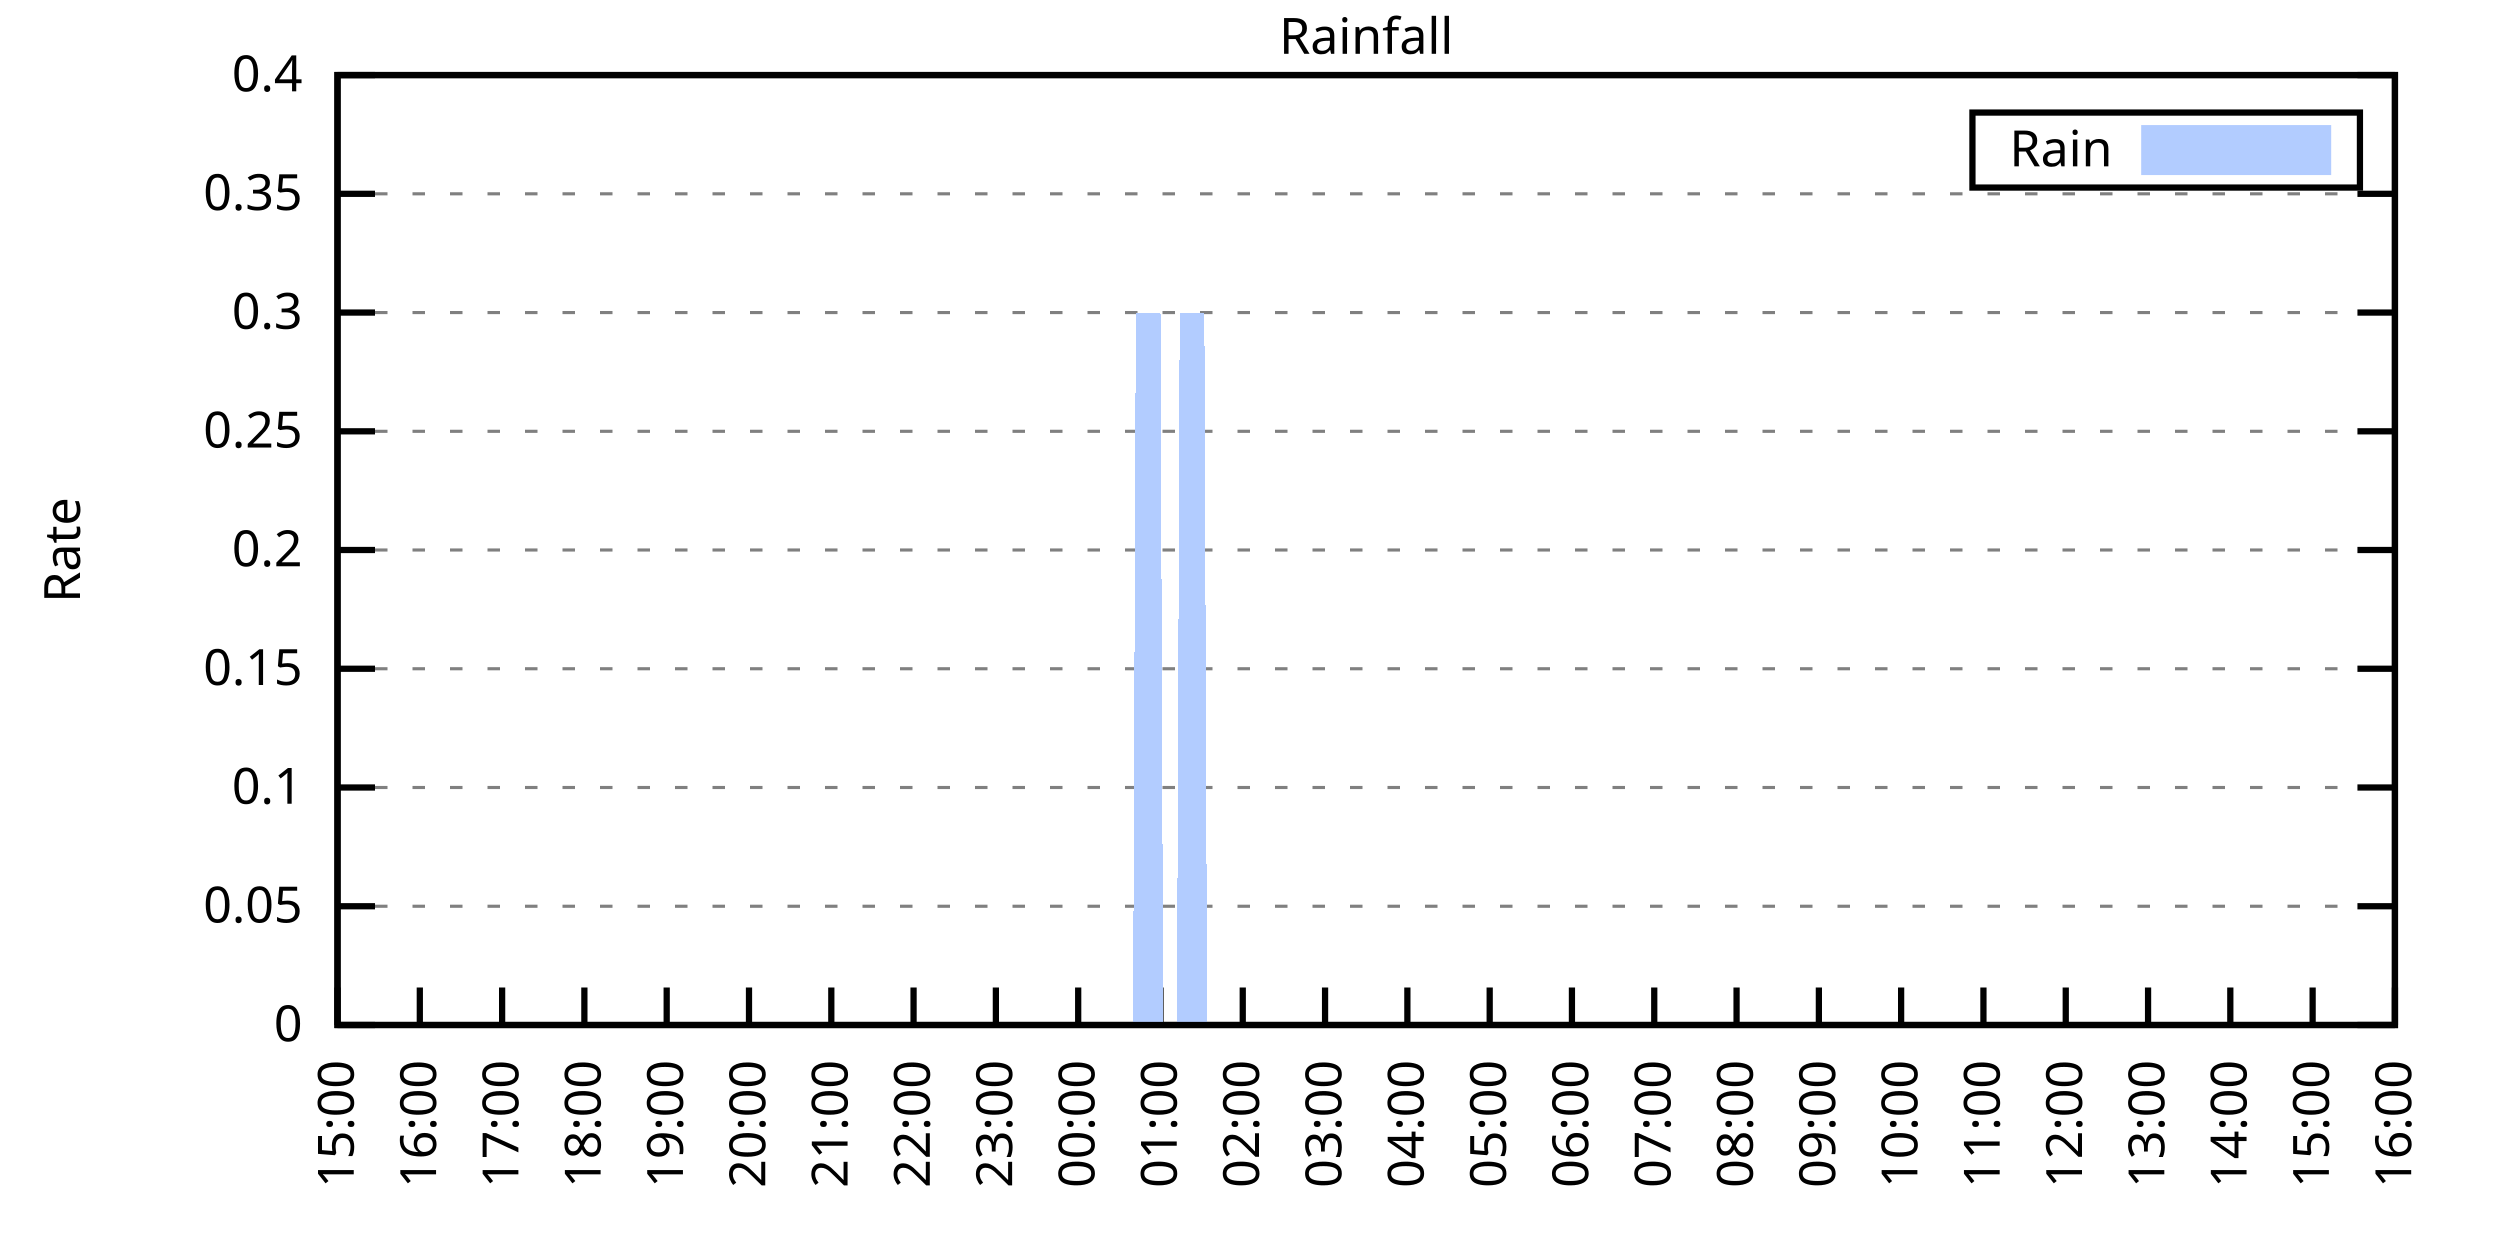
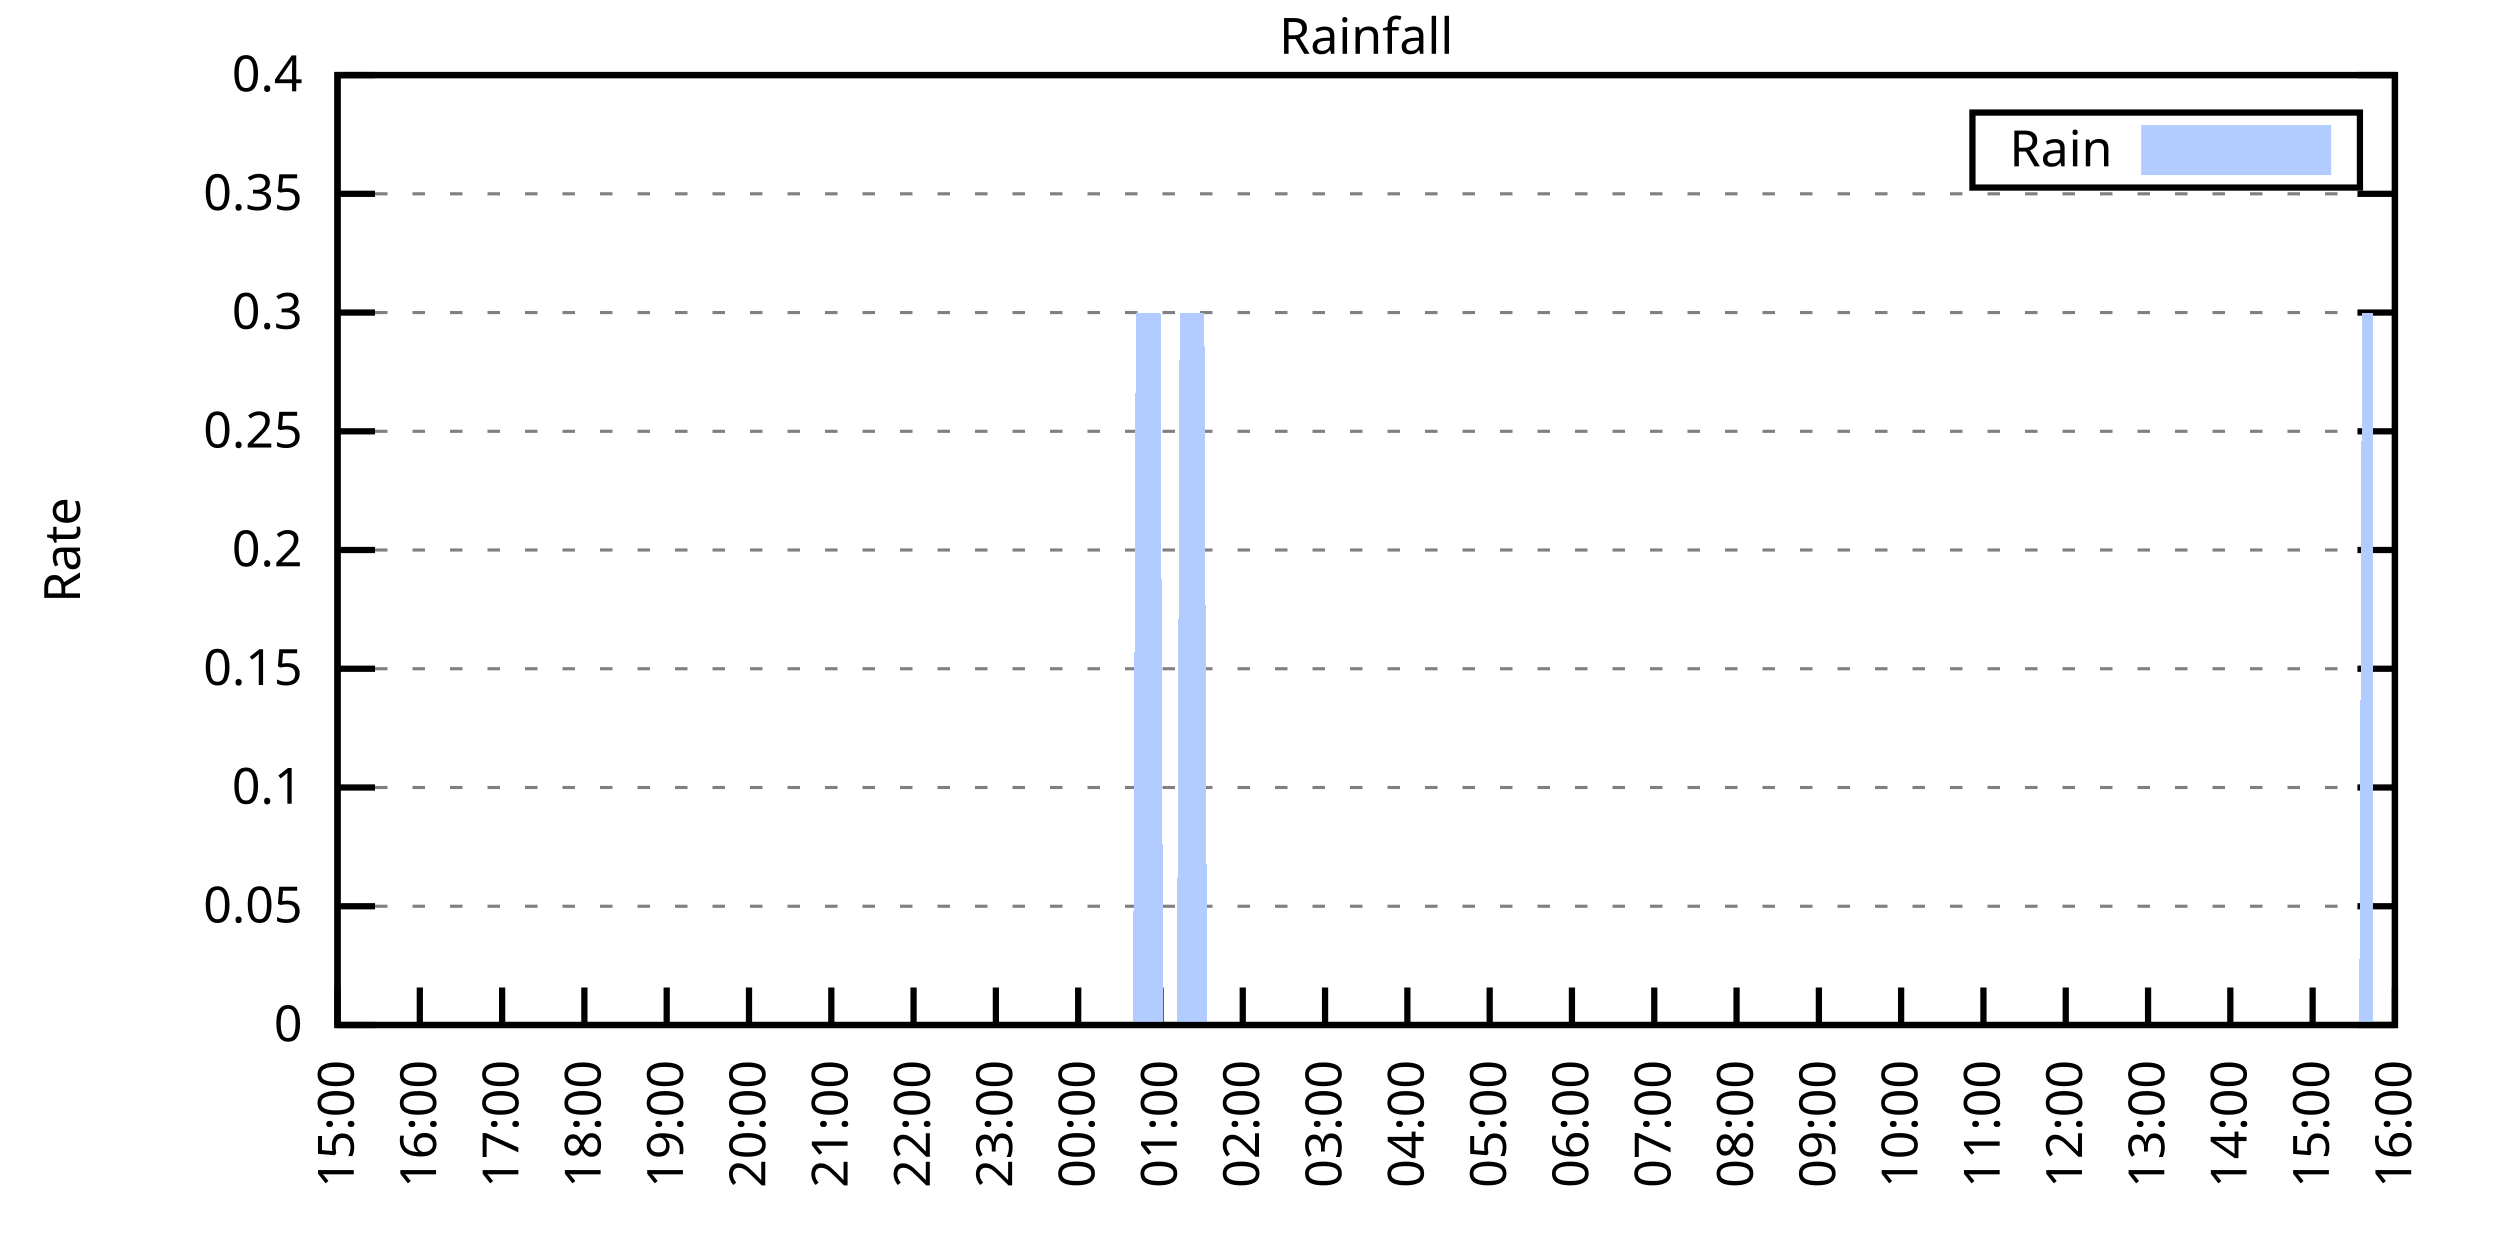
<svg xmlns="http://www.w3.org/2000/svg" xmlns:xlink="http://www.w3.org/1999/xlink" width="400" height="200" viewBox="0 0 400 200">
  <g id="gnuplot_canvas">
    <rect x="0" y="0" width="400" height="200" fill="none" />
    <defs>
      <circle id="gpDot" r="0.5" stroke-width="0.5" stroke="currentColor" />
      <path id="gpPt0" stroke-width="0.333" stroke="currentColor" d="M-1,0 h2 M0,-1 v2" />
      <path id="gpPt1" stroke-width="0.333" stroke="currentColor" d="M-1,-1 L1,1 M1,-1 L-1,1" />
      <path id="gpPt2" stroke-width="0.333" stroke="currentColor" d="M-1,0 L1,0 M0,-1 L0,1 M-1,-1 L1,1 M-1,1 L1,-1" />
      <rect id="gpPt3" stroke-width="0.333" stroke="currentColor" x="-1" y="-1" width="2" height="2" />
      <rect id="gpPt4" stroke-width="0.333" stroke="currentColor" fill="currentColor" x="-1" y="-1" width="2" height="2" />
      <circle id="gpPt5" stroke-width="0.333" stroke="currentColor" cx="0" cy="0" r="1" />
      <use xlink:href="#gpPt5" id="gpPt6" fill="currentColor" stroke="none" />
      <path id="gpPt7" stroke-width="0.333" stroke="currentColor" d="M0,-1.33 L-1.33,0.67 L1.33,0.67 z" />
      <use xlink:href="#gpPt7" id="gpPt8" fill="currentColor" stroke="none" />
      <use xlink:href="#gpPt7" id="gpPt9" stroke="currentColor" transform="rotate(180)" />
      <use xlink:href="#gpPt9" id="gpPt10" fill="currentColor" stroke="none" />
      <use xlink:href="#gpPt3" id="gpPt11" stroke="currentColor" transform="rotate(45)" />
      <use xlink:href="#gpPt11" id="gpPt12" fill="currentColor" stroke="none" />
      <path id="gpPt13" stroke-width="0.333" stroke="currentColor" d="M0,1.330 L1.265,0.411 L0.782,-1.067 L-0.782,-1.076 L-1.265,0.411 z" />
      <use xlink:href="#gpPt13" id="gpPt14" fill="currentColor" stroke="none" />
      <filter id="textbox" filterUnits="objectBoundingBox" x="0" y="0" height="1" width="1">
        <feFlood flood-color="white" flood-opacity="1" result="bgnd" />
        <feComposite in="SourceGraphic" in2="bgnd" operator="atop" />
      </filter>
      <filter id="greybox" filterUnits="objectBoundingBox" x="0" y="0" height="1" width="1">
        <feFlood flood-color="lightgrey" flood-opacity="1" result="grey" />
        <feComposite in="SourceGraphic" in2="grey" operator="atop" />
      </filter>
    </defs>
    <g fill="none" color="white" stroke="currentColor" stroke-width="1.00" stroke-linecap="butt" stroke-linejoin="miter">
</g>
    <g fill="none" color="black" stroke="currentColor" stroke-width="1.00" stroke-linecap="butt" stroke-linejoin="miter">
      <g stroke="none" shape-rendering="crispEdges">
        <polygon fill="rgb(255, 255, 255)" points="54.00,164.00 383.18,164.00 383.18,12.02 54.00,12.02 " />
      </g>
    </g>
    <g fill="none" color="black" stroke="currentColor" stroke-width="1.00" stroke-linecap="butt" stroke-linejoin="miter">
</g>
    <g fill="none" color="black" stroke="black" stroke-width="0.50" stroke-linecap="butt" stroke-linejoin="miter">
</g>
    <g fill="none" color="gray" stroke="currentColor" stroke-width="0.50" stroke-linecap="butt" stroke-linejoin="miter">
      <path stroke="gray" stroke-dasharray="2,4" class="gridline" d="M54.00,164.00 L383.19,164.00  " />
    </g>
    <g fill="none" color="gray" stroke="gray" stroke-width="1.00" stroke-linecap="butt" stroke-linejoin="miter">
</g>
    <g fill="none" color="black" stroke="currentColor" stroke-width="1.00" stroke-linecap="butt" stroke-linejoin="miter">
      <path stroke="black" d="M54.00,164.00 L60.00,164.00 M383.19,164.00 L377.19,164.00  " />
      <g transform="translate(48.40,166.60)" stroke="none" fill="black" font-family="Sans" font-size="8.00" text-anchor="end">
        <text>
          <tspan font-family="Sans"> 0</tspan>
        </text>
      </g>
    </g>
    <g fill="none" color="black" stroke="currentColor" stroke-width="1.00" stroke-linecap="butt" stroke-linejoin="miter">
</g>
    <g fill="none" color="black" stroke="black" stroke-width="0.50" stroke-linecap="butt" stroke-linejoin="miter">
</g>
    <g fill="none" color="gray" stroke="currentColor" stroke-width="0.50" stroke-linecap="butt" stroke-linejoin="miter">
      <path stroke="gray" stroke-dasharray="2,4" class="gridline" d="M54.00,145.00 L383.19,145.00  " />
    </g>
    <g fill="none" color="gray" stroke="gray" stroke-width="1.00" stroke-linecap="butt" stroke-linejoin="miter">
</g>
    <g fill="none" color="black" stroke="currentColor" stroke-width="1.00" stroke-linecap="butt" stroke-linejoin="miter">
      <path stroke="black" d="M54.00,145.00 L60.00,145.00 M383.19,145.00 L377.19,145.00  " />
      <g transform="translate(48.40,147.60)" stroke="none" fill="black" font-family="Sans" font-size="8.00" text-anchor="end">
        <text>
          <tspan font-family="Sans"> 0.05</tspan>
        </text>
      </g>
    </g>
    <g fill="none" color="black" stroke="currentColor" stroke-width="1.00" stroke-linecap="butt" stroke-linejoin="miter">
</g>
    <g fill="none" color="black" stroke="black" stroke-width="0.50" stroke-linecap="butt" stroke-linejoin="miter">
</g>
    <g fill="none" color="gray" stroke="currentColor" stroke-width="0.50" stroke-linecap="butt" stroke-linejoin="miter">
      <path stroke="gray" stroke-dasharray="2,4" class="gridline" d="M54.00,126.00 L383.19,126.00  " />
    </g>
    <g fill="none" color="gray" stroke="gray" stroke-width="1.00" stroke-linecap="butt" stroke-linejoin="miter">
</g>
    <g fill="none" color="black" stroke="currentColor" stroke-width="1.00" stroke-linecap="butt" stroke-linejoin="miter">
      <path stroke="black" d="M54.00,126.00 L60.00,126.00 M383.19,126.00 L377.19,126.00  " />
      <g transform="translate(48.40,128.60)" stroke="none" fill="black" font-family="Sans" font-size="8.00" text-anchor="end">
        <text>
          <tspan font-family="Sans"> 0.1</tspan>
        </text>
      </g>
    </g>
    <g fill="none" color="black" stroke="currentColor" stroke-width="1.00" stroke-linecap="butt" stroke-linejoin="miter">
</g>
    <g fill="none" color="black" stroke="black" stroke-width="0.50" stroke-linecap="butt" stroke-linejoin="miter">
</g>
    <g fill="none" color="gray" stroke="currentColor" stroke-width="0.50" stroke-linecap="butt" stroke-linejoin="miter">
      <path stroke="gray" stroke-dasharray="2,4" class="gridline" d="M54.00,107.00 L383.19,107.00  " />
    </g>
    <g fill="none" color="gray" stroke="gray" stroke-width="1.00" stroke-linecap="butt" stroke-linejoin="miter">
</g>
    <g fill="none" color="black" stroke="currentColor" stroke-width="1.00" stroke-linecap="butt" stroke-linejoin="miter">
      <path stroke="black" d="M54.00,107.00 L60.00,107.00 M383.19,107.00 L377.19,107.00  " />
      <g transform="translate(48.40,109.60)" stroke="none" fill="black" font-family="Sans" font-size="8.00" text-anchor="end">
        <text>
          <tspan font-family="Sans"> 0.15</tspan>
        </text>
      </g>
    </g>
    <g fill="none" color="black" stroke="currentColor" stroke-width="1.00" stroke-linecap="butt" stroke-linejoin="miter">
</g>
    <g fill="none" color="black" stroke="black" stroke-width="0.50" stroke-linecap="butt" stroke-linejoin="miter">
</g>
    <g fill="none" color="gray" stroke="currentColor" stroke-width="0.50" stroke-linecap="butt" stroke-linejoin="miter">
      <path stroke="gray" stroke-dasharray="2,4" class="gridline" d="M54.00,88.00 L383.19,88.00  " />
    </g>
    <g fill="none" color="gray" stroke="gray" stroke-width="1.00" stroke-linecap="butt" stroke-linejoin="miter">
</g>
    <g fill="none" color="black" stroke="currentColor" stroke-width="1.00" stroke-linecap="butt" stroke-linejoin="miter">
      <path stroke="black" d="M54.00,88.00 L60.00,88.00 M383.19,88.00 L377.19,88.00  " />
      <g transform="translate(48.40,90.60)" stroke="none" fill="black" font-family="Sans" font-size="8.00" text-anchor="end">
        <text>
          <tspan font-family="Sans"> 0.2</tspan>
        </text>
      </g>
    </g>
    <g fill="none" color="black" stroke="currentColor" stroke-width="1.00" stroke-linecap="butt" stroke-linejoin="miter">
</g>
    <g fill="none" color="black" stroke="black" stroke-width="0.50" stroke-linecap="butt" stroke-linejoin="miter">
</g>
    <g fill="none" color="gray" stroke="currentColor" stroke-width="0.50" stroke-linecap="butt" stroke-linejoin="miter">
      <path stroke="gray" stroke-dasharray="2,4" class="gridline" d="M54.00,69.01 L383.19,69.01  " />
    </g>
    <g fill="none" color="gray" stroke="gray" stroke-width="1.00" stroke-linecap="butt" stroke-linejoin="miter">
</g>
    <g fill="none" color="black" stroke="currentColor" stroke-width="1.00" stroke-linecap="butt" stroke-linejoin="miter">
      <path stroke="black" d="M54.00,69.01 L60.00,69.01 M383.19,69.01 L377.19,69.01  " />
      <g transform="translate(48.40,71.61)" stroke="none" fill="black" font-family="Sans" font-size="8.00" text-anchor="end">
        <text>
          <tspan font-family="Sans"> 0.25</tspan>
        </text>
      </g>
    </g>
    <g fill="none" color="black" stroke="currentColor" stroke-width="1.00" stroke-linecap="butt" stroke-linejoin="miter">
</g>
    <g fill="none" color="black" stroke="black" stroke-width="0.50" stroke-linecap="butt" stroke-linejoin="miter">
</g>
    <g fill="none" color="gray" stroke="currentColor" stroke-width="0.50" stroke-linecap="butt" stroke-linejoin="miter">
      <path stroke="gray" stroke-dasharray="2,4" class="gridline" d="M54.00,50.01 L383.19,50.01  " />
    </g>
    <g fill="none" color="gray" stroke="gray" stroke-width="1.00" stroke-linecap="butt" stroke-linejoin="miter">
</g>
    <g fill="none" color="black" stroke="currentColor" stroke-width="1.00" stroke-linecap="butt" stroke-linejoin="miter">
      <path stroke="black" d="M54.00,50.01 L60.00,50.01 M383.19,50.01 L377.19,50.01  " />
      <g transform="translate(48.40,52.61)" stroke="none" fill="black" font-family="Sans" font-size="8.00" text-anchor="end">
        <text>
          <tspan font-family="Sans"> 0.3</tspan>
        </text>
      </g>
    </g>
    <g fill="none" color="black" stroke="currentColor" stroke-width="1.00" stroke-linecap="butt" stroke-linejoin="miter">
</g>
    <g fill="none" color="black" stroke="black" stroke-width="0.50" stroke-linecap="butt" stroke-linejoin="miter">
</g>
    <g fill="none" color="gray" stroke="currentColor" stroke-width="0.50" stroke-linecap="butt" stroke-linejoin="miter">
      <path stroke="gray" stroke-dasharray="2,4" class="gridline" d="M54.00,31.01 L383.19,31.01  " />
    </g>
    <g fill="none" color="gray" stroke="gray" stroke-width="1.00" stroke-linecap="butt" stroke-linejoin="miter">
</g>
    <g fill="none" color="black" stroke="currentColor" stroke-width="1.00" stroke-linecap="butt" stroke-linejoin="miter">
      <path stroke="black" d="M54.00,31.01 L60.00,31.01 M383.19,31.01 L377.19,31.01  " />
      <g transform="translate(48.40,33.61)" stroke="none" fill="black" font-family="Sans" font-size="8.00" text-anchor="end">
        <text>
          <tspan font-family="Sans"> 0.35</tspan>
        </text>
      </g>
    </g>
    <g fill="none" color="black" stroke="currentColor" stroke-width="1.00" stroke-linecap="butt" stroke-linejoin="miter">
</g>
    <g fill="none" color="black" stroke="black" stroke-width="0.50" stroke-linecap="butt" stroke-linejoin="miter">
</g>
    <g fill="none" color="gray" stroke="currentColor" stroke-width="0.50" stroke-linecap="butt" stroke-linejoin="miter">
      <path stroke="gray" stroke-dasharray="2,4" class="gridline" d="M54.00,12.01 L383.19,12.01  " />
    </g>
    <g fill="none" color="gray" stroke="gray" stroke-width="1.00" stroke-linecap="butt" stroke-linejoin="miter">
</g>
    <g fill="none" color="black" stroke="currentColor" stroke-width="1.00" stroke-linecap="butt" stroke-linejoin="miter">
      <path stroke="black" d="M54.00,12.01 L60.00,12.01 M383.19,12.01 L377.19,12.01  " />
      <g transform="translate(48.40,14.61)" stroke="none" fill="black" font-family="Sans" font-size="8.00" text-anchor="end">
        <text>
          <tspan font-family="Sans"> 0.4</tspan>
        </text>
      </g>
    </g>
    <g fill="none" color="black" stroke="currentColor" stroke-width="1.00" stroke-linecap="butt" stroke-linejoin="miter">
      <path stroke="black" d="M54.00,164.00 L54.00,158.00  " />
      <g transform="translate(56.60,169.60) rotate(270.00)" stroke="none" fill="black" font-family="Sans" font-size="8.00" text-anchor="end">
        <text>
          <tspan font-family="Sans">15:00</tspan>
        </text>
      </g>
    </g>
    <g fill="none" color="black" stroke="currentColor" stroke-width="1.00" stroke-linecap="butt" stroke-linejoin="miter">
      <path stroke="black" d="M67.17,164.00 L67.17,158.00  " />
      <g transform="translate(69.77,169.60) rotate(270.00)" stroke="none" fill="black" font-family="Sans" font-size="8.00" text-anchor="end">
        <text>
          <tspan font-family="Sans">16:00</tspan>
        </text>
      </g>
    </g>
    <g fill="none" color="black" stroke="currentColor" stroke-width="1.00" stroke-linecap="butt" stroke-linejoin="miter">
      <path stroke="black" d="M80.34,164.00 L80.34,158.00  " />
      <g transform="translate(82.94,169.60) rotate(270.00)" stroke="none" fill="black" font-family="Sans" font-size="8.00" text-anchor="end">
        <text>
          <tspan font-family="Sans">17:00</tspan>
        </text>
      </g>
    </g>
    <g fill="none" color="black" stroke="currentColor" stroke-width="1.00" stroke-linecap="butt" stroke-linejoin="miter">
      <path stroke="black" d="M93.50,164.00 L93.50,158.00  " />
      <g transform="translate(96.10,169.60) rotate(270.00)" stroke="none" fill="black" font-family="Sans" font-size="8.00" text-anchor="end">
        <text>
          <tspan font-family="Sans">18:00</tspan>
        </text>
      </g>
    </g>
    <g fill="none" color="black" stroke="currentColor" stroke-width="1.00" stroke-linecap="butt" stroke-linejoin="miter">
      <path stroke="black" d="M106.67,164.00 L106.67,158.00  " />
      <g transform="translate(109.27,169.60) rotate(270.00)" stroke="none" fill="black" font-family="Sans" font-size="8.00" text-anchor="end">
        <text>
          <tspan font-family="Sans">19:00</tspan>
        </text>
      </g>
    </g>
    <g fill="none" color="black" stroke="currentColor" stroke-width="1.00" stroke-linecap="butt" stroke-linejoin="miter">
      <path stroke="black" d="M119.84,164.00 L119.84,158.00  " />
      <g transform="translate(122.44,169.60) rotate(270.00)" stroke="none" fill="black" font-family="Sans" font-size="8.00" text-anchor="end">
        <text>
          <tspan font-family="Sans">20:00</tspan>
        </text>
      </g>
    </g>
    <g fill="none" color="black" stroke="currentColor" stroke-width="1.00" stroke-linecap="butt" stroke-linejoin="miter">
      <path stroke="black" d="M133.01,164.00 L133.01,158.00  " />
      <g transform="translate(135.61,169.60) rotate(270.00)" stroke="none" fill="black" font-family="Sans" font-size="8.00" text-anchor="end">
        <text>
          <tspan font-family="Sans">21:00</tspan>
        </text>
      </g>
    </g>
    <g fill="none" color="black" stroke="currentColor" stroke-width="1.00" stroke-linecap="butt" stroke-linejoin="miter">
      <path stroke="black" d="M146.17,164.00 L146.17,158.00  " />
      <g transform="translate(148.77,169.60) rotate(270.00)" stroke="none" fill="black" font-family="Sans" font-size="8.00" text-anchor="end">
        <text>
          <tspan font-family="Sans">22:00</tspan>
        </text>
      </g>
    </g>
    <g fill="none" color="black" stroke="currentColor" stroke-width="1.00" stroke-linecap="butt" stroke-linejoin="miter">
      <path stroke="black" d="M159.34,164.00 L159.34,158.00  " />
      <g transform="translate(161.94,169.60) rotate(270.00)" stroke="none" fill="black" font-family="Sans" font-size="8.00" text-anchor="end">
        <text>
          <tspan font-family="Sans">23:00</tspan>
        </text>
      </g>
    </g>
    <g fill="none" color="black" stroke="currentColor" stroke-width="1.00" stroke-linecap="butt" stroke-linejoin="miter">
      <path stroke="black" d="M172.51,164.00 L172.51,158.00  " />
      <g transform="translate(175.11,169.60) rotate(270.00)" stroke="none" fill="black" font-family="Sans" font-size="8.00" text-anchor="end">
        <text>
          <tspan font-family="Sans">00:00</tspan>
        </text>
      </g>
    </g>
    <g fill="none" color="black" stroke="currentColor" stroke-width="1.00" stroke-linecap="butt" stroke-linejoin="miter">
      <path stroke="black" d="M185.68,164.00 L185.68,158.00  " />
      <g transform="translate(188.28,169.60) rotate(270.00)" stroke="none" fill="black" font-family="Sans" font-size="8.00" text-anchor="end">
        <text>
          <tspan font-family="Sans">01:00</tspan>
        </text>
      </g>
    </g>
    <g fill="none" color="black" stroke="currentColor" stroke-width="1.00" stroke-linecap="butt" stroke-linejoin="miter">
      <path stroke="black" d="M198.84,164.00 L198.84,158.00  " />
      <g transform="translate(201.44,169.60) rotate(270.00)" stroke="none" fill="black" font-family="Sans" font-size="8.00" text-anchor="end">
        <text>
          <tspan font-family="Sans">02:00</tspan>
        </text>
      </g>
    </g>
    <g fill="none" color="black" stroke="currentColor" stroke-width="1.00" stroke-linecap="butt" stroke-linejoin="miter">
      <path stroke="black" d="M212.01,164.00 L212.01,158.00  " />
      <g transform="translate(214.61,169.60) rotate(270.00)" stroke="none" fill="black" font-family="Sans" font-size="8.00" text-anchor="end">
        <text>
          <tspan font-family="Sans">03:00</tspan>
        </text>
      </g>
    </g>
    <g fill="none" color="black" stroke="currentColor" stroke-width="1.00" stroke-linecap="butt" stroke-linejoin="miter">
      <path stroke="black" d="M225.18,164.00 L225.18,158.00  " />
      <g transform="translate(227.78,169.60) rotate(270.00)" stroke="none" fill="black" font-family="Sans" font-size="8.00" text-anchor="end">
        <text>
          <tspan font-family="Sans">04:00</tspan>
        </text>
      </g>
    </g>
    <g fill="none" color="black" stroke="currentColor" stroke-width="1.00" stroke-linecap="butt" stroke-linejoin="miter">
      <path stroke="black" d="M238.35,164.00 L238.35,158.00  " />
      <g transform="translate(240.95,169.60) rotate(270.00)" stroke="none" fill="black" font-family="Sans" font-size="8.00" text-anchor="end">
        <text>
          <tspan font-family="Sans">05:00</tspan>
        </text>
      </g>
    </g>
    <g fill="none" color="black" stroke="currentColor" stroke-width="1.00" stroke-linecap="butt" stroke-linejoin="miter">
      <path stroke="black" d="M251.51,164.00 L251.51,158.00  " />
      <g transform="translate(254.11,169.60) rotate(270.00)" stroke="none" fill="black" font-family="Sans" font-size="8.00" text-anchor="end">
        <text>
          <tspan font-family="Sans">06:00</tspan>
        </text>
      </g>
    </g>
    <g fill="none" color="black" stroke="currentColor" stroke-width="1.00" stroke-linecap="butt" stroke-linejoin="miter">
      <path stroke="black" d="M264.68,164.00 L264.68,158.00  " />
      <g transform="translate(267.28,169.60) rotate(270.00)" stroke="none" fill="black" font-family="Sans" font-size="8.00" text-anchor="end">
        <text>
          <tspan font-family="Sans">07:00</tspan>
        </text>
      </g>
    </g>
    <g fill="none" color="black" stroke="currentColor" stroke-width="1.00" stroke-linecap="butt" stroke-linejoin="miter">
      <path stroke="black" d="M277.85,164.00 L277.85,158.00  " />
      <g transform="translate(280.45,169.60) rotate(270.00)" stroke="none" fill="black" font-family="Sans" font-size="8.00" text-anchor="end">
        <text>
          <tspan font-family="Sans">08:00</tspan>
        </text>
      </g>
    </g>
    <g fill="none" color="black" stroke="currentColor" stroke-width="1.00" stroke-linecap="butt" stroke-linejoin="miter">
      <path stroke="black" d="M291.02,164.00 L291.02,158.00  " />
      <g transform="translate(293.62,169.60) rotate(270.00)" stroke="none" fill="black" font-family="Sans" font-size="8.00" text-anchor="end">
        <text>
          <tspan font-family="Sans">09:00</tspan>
        </text>
      </g>
    </g>
    <g fill="none" color="black" stroke="currentColor" stroke-width="1.00" stroke-linecap="butt" stroke-linejoin="miter">
      <path stroke="black" d="M304.18,164.00 L304.18,158.00  " />
      <g transform="translate(306.78,169.60) rotate(270.00)" stroke="none" fill="black" font-family="Sans" font-size="8.00" text-anchor="end">
        <text>
          <tspan font-family="Sans">10:00</tspan>
        </text>
      </g>
    </g>
    <g fill="none" color="black" stroke="currentColor" stroke-width="1.00" stroke-linecap="butt" stroke-linejoin="miter">
      <path stroke="black" d="M317.35,164.00 L317.35,158.00  " />
      <g transform="translate(319.95,169.60) rotate(270.00)" stroke="none" fill="black" font-family="Sans" font-size="8.00" text-anchor="end">
        <text>
          <tspan font-family="Sans">11:00</tspan>
        </text>
      </g>
    </g>
    <g fill="none" color="black" stroke="currentColor" stroke-width="1.00" stroke-linecap="butt" stroke-linejoin="miter">
      <path stroke="black" d="M330.52,164.00 L330.52,158.00  " />
      <g transform="translate(333.12,169.60) rotate(270.00)" stroke="none" fill="black" font-family="Sans" font-size="8.00" text-anchor="end">
        <text>
          <tspan font-family="Sans">12:00</tspan>
        </text>
      </g>
    </g>
    <g fill="none" color="black" stroke="currentColor" stroke-width="1.00" stroke-linecap="butt" stroke-linejoin="miter">
      <path stroke="black" d="M343.69,164.00 L343.69,158.00  " />
      <g transform="translate(346.29,169.60) rotate(270.00)" stroke="none" fill="black" font-family="Sans" font-size="8.00" text-anchor="end">
        <text>
          <tspan font-family="Sans">13:00</tspan>
        </text>
      </g>
    </g>
    <g fill="none" color="black" stroke="currentColor" stroke-width="1.00" stroke-linecap="butt" stroke-linejoin="miter">
      <path stroke="black" d="M356.85,164.00 L356.85,158.00  " />
      <g transform="translate(359.45,169.60) rotate(270.00)" stroke="none" fill="black" font-family="Sans" font-size="8.00" text-anchor="end">
        <text>
          <tspan font-family="Sans">14:00</tspan>
        </text>
      </g>
    </g>
    <g fill="none" color="black" stroke="currentColor" stroke-width="1.00" stroke-linecap="butt" stroke-linejoin="miter">
      <path stroke="black" d="M370.02,164.00 L370.02,158.00  " />
      <g transform="translate(372.62,169.60) rotate(270.00)" stroke="none" fill="black" font-family="Sans" font-size="8.00" text-anchor="end">
        <text>
          <tspan font-family="Sans">15:00</tspan>
        </text>
      </g>
    </g>
    <g fill="none" color="black" stroke="currentColor" stroke-width="1.00" stroke-linecap="butt" stroke-linejoin="miter">
      <path stroke="black" d="M383.19,164.00 L383.19,158.00  " />
      <g transform="translate(385.79,169.60) rotate(270.00)" stroke="none" fill="black" font-family="Sans" font-size="8.00" text-anchor="end">
        <text>
          <tspan font-family="Sans">16:00</tspan>
        </text>
      </g>
    </g>
    <g fill="none" color="black" stroke="currentColor" stroke-width="1.00" stroke-linecap="butt" stroke-linejoin="miter">
</g>
    <g fill="none" color="black" stroke="currentColor" stroke-width="1.00" stroke-linecap="butt" stroke-linejoin="miter">
      <path stroke="black" d="M54.00,12.01 L54.00,164.00 L383.19,164.00 L383.19,12.01 L54.00,12.01 Z  " />
    </g>
    <g fill="none" color="black" stroke="currentColor" stroke-width="1.00" stroke-linecap="butt" stroke-linejoin="miter">
</g>
    <g fill="none" color="black" stroke="currentColor" stroke-width="1.00" stroke-linecap="butt" stroke-linejoin="miter">
      <path stroke="black" d="M315.59,30.01 L315.59,18.01 L377.59,18.01 L377.59,30.01 L315.59,30.01 Z  " />
    </g>
    <g id="Rainfall_plot_1">
      <g fill="none" color="white" stroke="black" stroke-width="2.00" stroke-linecap="butt" stroke-linejoin="miter">
</g>
      <g fill="none" color="black" stroke="currentColor" stroke-width="2.00" stroke-linecap="butt" stroke-linejoin="miter">
        <g transform="translate(337.99,26.61)" stroke="none" fill="black" font-family="Sans" font-size="8.00" text-anchor="end">
          <text>
            <tspan font-family="Sans">Rain</tspan>
          </text>
        </g>
      </g>
      <g fill="none" color="black" stroke="currentColor" stroke-width="2.00" stroke-linecap="butt" stroke-linejoin="miter">
        <g stroke="none" shape-rendering="crispEdges">
          <polygon fill="rgb(178, 204, 255)" points="343.59,27.01 371.99,27.01 371.99,21.01 343.59,21.01 " />
        </g>
        <path stroke="rgb(178, 204, 255)" d="M343.59,27.01 L371.99,27.01 L371.99,21.01 L343.59,21.01 L343.59,27.01 Z  " />
      </g>
      <g fill="none" color="black" stroke="currentColor" stroke-width="2.00" stroke-linecap="butt" stroke-linejoin="miter">
        <g stroke="none" shape-rendering="crispEdges">
-           <polygon fill="rgb(178, 204, 255)" points="61.02,164.00 61.46,164.00 61.90,164.00 62.34,164.00 62.78,164.00 63.22,164.00 63.66,164.00 64.10,164.00 64.53,164.00 64.97,164.00 65.41,164.00 65.85,164.00 66.29,164.00 66.73,164.00 67.17,164.00 67.61,164.00 68.05,164.00 68.48,164.00 68.92,164.00 69.36,164.00 69.80,164.00 70.24,164.00 70.68,164.00 71.12,164.00 71.56,164.00 72.00,164.00 72.43,164.00 72.87,164.00 73.31,164.00 73.75,164.00 74.19,164.00 74.63,164.00 75.07,164.00 75.51,164.00 75.95,164.00 76.38,164.00 76.82,164.00 77.26,164.00 77.70,164.00 78.14,164.00 78.58,164.00 79.02,164.00 79.46,164.00 79.90,164.00 80.34,164.00 80.77,164.00 81.21,164.00 81.65,164.00 82.09,164.00 82.53,164.00 82.97,164.00 83.41,164.00 83.85,164.00 84.29,164.00 84.72,164.00 85.16,164.00 85.60,164.00 86.04,164.00 86.48,164.00 86.92,164.00 87.36,164.00 87.80,164.00 88.24,164.00 88.67,164.00 89.11,164.00 89.55,164.00 89.99,164.00 90.43,164.00 90.87,164.00 91.31,164.00 91.75,164.00 92.19,164.00 92.62,164.00 93.06,164.00 93.50,164.00 93.94,164.00 94.38,164.00 94.82,164.00 95.26,164.00 95.70,164.00 96.14,164.00 96.58,164.00 97.01,164.00 97.45,164.00 97.89,164.00 98.33,164.00 98.77,164.00 99.21,164.00 99.65,164.00 100.09,164.00 100.53,164.00 100.96,164.00 101.40,164.00 101.84,164.00 102.28,164.00 102.72,164.00 103.16,164.00 103.60,164.00 104.04,164.00 104.48,164.00 104.91,164.00 105.35,164.00 105.79,164.00 106.23,164.00 106.67,164.00 107.11,164.00 107.55,164.00 107.99,164.00 108.43,164.00 108.87,164.00 109.30,164.00 109.74,164.00 110.18,164.00 110.62,164.00 111.06,164.00 111.50,164.00 111.94,164.00 112.38,164.00 112.82,164.00 113.25,164.00 113.69,164.00 114.13,164.00 114.57,164.00 115.01,164.00 115.45,164.00 115.89,164.00 116.33,164.00 116.77,164.00 117.20,164.00 117.64,164.00 118.08,164.00 118.52,164.00 118.96,164.00 119.40,164.00 119.84,164.00 120.28,164.00 120.72,164.00 121.15,164.00 121.59,164.00 122.03,164.00 122.47,164.00 122.91,164.00 123.35,164.00 123.79,164.00 124.23,164.00 124.67,164.00 125.11,164.00 125.54,164.00 125.98,164.00 126.42,164.00 126.86,164.00 127.30,164.00 127.74,164.00 128.18,164.00 128.62,164.00 129.06,164.00 129.49,164.00 129.93,164.00 130.37,164.00 130.81,164.00 131.25,164.00 131.69,164.00 132.13,164.00 132.57,164.00 133.01,164.00 133.44,164.00 133.88,164.00 134.32,164.00 134.76,164.00 135.20,164.00 135.64,164.00 136.08,164.00 136.52,164.00 136.96,164.00 137.39,164.00 137.83,164.00 138.27,164.00 138.71,164.00 139.15,164.00 139.59,164.00 140.03,164.00 140.47,164.00 140.91,164.00 141.35,164.00 141.78,164.00 142.22,164.00 142.66,164.00 143.10,164.00 143.54,164.00 143.98,164.00 144.42,164.00 144.86,164.00 145.30,164.00 145.73,164.00 146.17,164.00 146.61,164.00 147.05,164.00 147.49,164.00 147.93,164.00 148.37,164.00 148.81,164.00 149.25,164.00 149.68,164.00 150.12,164.00 150.56,164.00 151.00,164.00 151.44,164.00 151.88,164.00 152.32,164.00 152.76,164.00 153.20,164.00 153.63,164.00 154.07,164.00 154.51,164.00 154.95,164.00 155.39,164.00 155.83,164.00 156.27,164.00 156.71,164.00 157.15,164.00 157.59,164.00 158.02,164.00 158.46,164.00 158.90,164.00 159.34,164.00 159.78,164.00 160.22,164.00 160.66,164.00 161.10,164.00 161.54,164.00 161.97,164.00 162.41,164.00 162.85,164.00 163.29,164.00 163.73,164.00 164.17,164.00 164.61,164.00 165.05,164.00 165.49,164.00 165.92,164.00 166.36,164.00 166.80,164.00 167.24,164.00 167.68,164.00 168.12,164.00 168.56,164.00 169.00,164.00 169.44,164.00 169.87,164.00 170.31,164.00 170.75,164.00 171.19,164.00 171.63,164.00 172.07,164.00 172.51,164.00 172.95,164.00 173.39,164.00 173.83,164.00 174.26,164.00 174.70,164.00 175.14,164.00 175.58,164.00 176.02,164.00 176.46,164.00 176.90,164.00 177.34,164.00 177.78,164.00 178.21,164.00 178.65,164.00 179.09,164.00 179.53,164.00 179.97,164.00 180.41,164.00 180.85,164.00 181.29,164.00 181.73,50.01 182.16,50.01 182.60,50.01 183.04,50.01 183.48,50.01 183.92,50.01 184.36,50.01 184.80,50.01 185.24,50.01 185.68,50.01 186.11,164.00 186.55,164.00 186.99,164.00 187.43,164.00 187.87,164.00 188.31,164.00 188.75,50.01 189.19,50.01 189.63,50.01 190.07,50.01 190.50,50.01 190.94,50.01 191.38,50.01 191.82,50.01 192.26,50.01 192.70,50.01 193.14,164.00 193.58,164.00 194.02,164.00 194.45,164.00 194.89,164.00 195.33,164.00 195.77,164.00 196.21,164.00 196.65,164.00 197.09,164.00 197.53,164.00 197.97,164.00 198.40,164.00 198.84,164.00 199.28,164.00 199.72,164.00 200.16,164.00 200.60,164.00 201.04,164.00 201.48,164.00 201.92,164.00 202.35,164.00 202.79,164.00 203.23,164.00 203.67,164.00 204.11,164.00 204.55,164.00 204.99,164.00 205.43,164.00 205.87,164.00 206.31,164.00 206.74,164.00 207.18,164.00 207.62,164.00 208.06,164.00 208.50,164.00 208.94,164.00 209.38,164.00 209.82,164.00 210.26,164.00 210.69,164.00 211.13,164.00 211.57,164.00 212.01,164.00 212.45,164.00 212.89,164.00 213.33,164.00 213.77,164.00 214.21,164.00 214.64,164.00 215.08,164.00 215.52,164.00 215.96,164.00 216.40,164.00 216.84,164.00 217.28,164.00 217.72,164.00 218.16,164.00 218.60,164.00 219.03,164.00 219.47,164.00 219.91,164.00 220.35,164.00 220.79,164.00 221.23,164.00 221.67,164.00 222.11,164.00 222.55,164.00 222.98,164.00 223.42,164.00 223.86,164.00 224.30,164.00 224.74,164.00 225.18,164.00 225.62,164.00 226.06,164.00 226.50,164.00 226.93,164.00 227.37,164.00 227.81,164.00 228.25,164.00 228.69,164.00 229.13,164.00 229.57,164.00 230.01,164.00 230.45,164.00 230.88,164.00 231.32,164.00 231.76,164.00 232.20,164.00 232.64,164.00 233.08,164.00 233.52,164.00 233.96,164.00 234.40,164.00 234.84,164.00 235.27,164.00 235.71,164.00 236.15,164.00 236.59,164.00 237.03,164.00 237.47,164.00 237.91,164.00 238.35,164.00 238.79,164.00 239.22,164.00 239.66,164.00 240.10,164.00 240.54,164.00 240.98,164.00 241.42,164.00 241.86,164.00 242.30,164.00 242.74,164.00 243.17,164.00 243.61,164.00 244.05,164.00 244.49,164.00 244.93,164.00 245.37,164.00 245.81,164.00 246.25,164.00 246.69,164.00 247.12,164.00 247.56,164.00 248.00,164.00 248.44,164.00 248.88,164.00 249.32,164.00 249.76,164.00 250.20,164.00 250.64,164.00 251.08,164.00 251.51,164.00 251.95,164.00 252.39,164.00 252.83,164.00 253.27,164.00 253.71,164.00 254.15,164.00 254.59,164.00 255.03,164.00 255.46,164.00 255.90,164.00 256.34,164.00 256.78,164.00 257.22,164.00 257.66,164.00 258.10,164.00 258.54,164.00 258.98,164.00 259.41,164.00 259.85,164.00 260.29,164.00 260.73,164.00 261.17,164.00 261.61,164.00 262.05,164.00 262.49,164.00 262.93,164.00 263.36,164.00 263.80,164.00 264.24,164.00 264.68,164.00 265.12,164.00 265.56,164.00 266.00,164.00 266.44,164.00 266.88,164.00 267.32,164.00 267.75,164.00 268.19,164.00 268.63,164.00 269.07,164.00 269.51,164.00 269.95,164.00 270.39,164.00 270.83,164.00 271.27,164.00 271.70,164.00 272.14,164.00 272.58,164.00 273.02,164.00 273.46,164.00 273.90,164.00 274.34,164.00 274.78,164.00 275.22,164.00 275.65,164.00 276.09,164.00 276.53,164.00 276.97,164.00 277.41,164.00 277.85,164.00 278.29,164.00 278.73,164.00 279.17,164.00 279.60,164.00 280.04,164.00 280.48,164.00 280.92,164.00 281.36,164.00 281.80,164.00 282.24,164.00 282.68,164.00 283.12,164.00 283.56,164.00 283.99,164.00 284.43,164.00 284.87,164.00 285.31,164.00 285.75,164.00 286.19,164.00 286.63,164.00 287.07,164.00 287.51,164.00 287.94,164.00 288.38,164.00 288.82,164.00 289.26,164.00 289.70,164.00 290.14,164.00 290.58,164.00 291.02,164.00 291.46,164.00 291.89,164.00 292.33,164.00 292.77,164.00 293.21,164.00 293.65,164.00 294.09,164.00 294.53,164.00 294.97,164.00 295.41,164.00 295.84,164.00 296.28,164.00 296.72,164.00 297.16,164.00 297.60,164.00 298.04,164.00 298.48,164.00 298.92,164.00 299.36,164.00 299.80,164.00 300.23,164.00 300.67,164.00 301.11,164.00 301.55,164.00 301.99,164.00 302.43,164.00 302.87,164.00 303.31,164.00 303.75,164.00 304.18,164.00 304.62,164.00 305.06,164.00 305.50,164.00 305.94,164.00 306.38,164.00 306.82,164.00 307.26,164.00 307.70,164.00 308.13,164.00 308.57,164.00 309.01,164.00 309.45,164.00 309.89,164.00 310.33,164.00 310.77,164.00 311.21,164.00 311.65,164.00 312.08,164.00 312.52,164.00 312.96,164.00 313.40,164.00 313.84,164.00 314.28,164.00 314.72,164.00 315.16,164.00 315.60,164.00 316.04,164.00 316.47,164.00 316.91,164.00 317.35,164.00 317.79,164.00 318.23,164.00 318.67,164.00 319.11,164.00 319.55,164.00 319.99,164.00 320.42,164.00 320.86,164.00 321.30,164.00 321.74,164.00 322.18,164.00 322.62,164.00 323.06,164.00 323.50,164.00 323.94,164.00 324.37,164.00 324.81,164.00 325.25,164.00 325.69,164.00 326.13,164.00 326.57,164.00 327.01,164.00 327.45,164.00 327.89,164.00 328.33,164.00 328.76,164.00 329.20,164.00 329.64,164.00 330.08,164.00 330.52,164.00 330.96,164.00 331.40,164.00 331.84,164.00 332.28,164.00 332.71,164.00 333.15,164.00 333.59,164.00 334.03,164.00 334.47,164.00 334.91,164.00 335.35,164.00 335.79,164.00 336.23,164.00 336.66,164.00 337.10,164.00 337.54,164.00 337.98,164.00 338.42,164.00 338.86,164.00 339.30,164.00 339.74,164.00 340.18,164.00 340.61,164.00 341.05,164.00 341.49,164.00 341.93,164.00 342.37,164.00 342.81,164.00 343.25,164.00 343.69,164.00 344.13,164.00 344.57,164.00 345.00,164.00 345.44,164.00 345.88,164.00 346.32,164.00 346.76,164.00 347.20,164.00 347.64,164.00 348.08,164.00 348.52,164.00 348.95,164.00 349.39,164.00 349.83,164.00 350.27,164.00 350.71,164.00 351.15,164.00 351.59,164.00 352.03,164.00 352.47,164.00 352.90,164.00 353.34,164.00 353.78,164.00 354.22,164.00 354.66,164.00 355.10,164.00 355.54,164.00 355.98,164.00 356.42,164.00 356.85,164.00 357.29,164.00 357.73,164.00 358.17,164.00 358.61,164.00 359.05,164.00 359.49,164.00 359.93,164.00 360.37,164.00 360.81,164.00 361.24,164.00 361.68,164.00 362.12,164.00 362.56,164.00 363.00,164.00 363.44,164.00 363.88,164.00 364.32,164.00 364.76,164.00 365.19,164.00 365.63,164.00 366.07,164.00 366.51,164.00 366.95,164.00 367.39,164.00 367.83,164.00 368.27,164.00 368.71,164.00 369.14,164.00 369.58,164.00 370.02,164.00 370.46,164.00 370.90,164.00 371.34,164.00 371.78,164.00 372.22,164.00 372.66,164.00 373.09,164.00 373.53,164.00 373.97,164.00 374.41,164.00 374.85,164.00 375.29,164.00 375.73,164.00 376.17,164.00 376.61,164.00 376.61,164.00 61.02,164.00 " />
+           <polygon fill="rgb(178, 204, 255)" points="64.10,164.00 64.53,164.00 64.97,164.00 65.41,164.00 65.85,164.00 66.29,164.00 66.73,164.00 67.17,164.00 67.61,164.00 68.05,164.00 68.48,164.00 68.92,164.00 69.36,164.00 69.80,164.00 70.24,164.00 70.68,164.00 71.12,164.00 71.56,164.00 72.00,164.00 72.43,164.00 72.87,164.00 73.31,164.00 73.75,164.00 74.19,164.00 74.63,164.00 75.07,164.00 75.51,164.00 75.95,164.00 76.38,164.00 76.82,164.00 77.26,164.00 77.70,164.00 78.14,164.00 78.58,164.00 79.02,164.00 79.46,164.00 79.90,164.00 80.34,164.00 80.77,164.00 81.21,164.00 81.65,164.00 82.09,164.00 82.53,164.00 82.97,164.00 83.41,164.00 83.85,164.00 84.29,164.00 84.72,164.00 85.16,164.00 85.60,164.00 86.04,164.00 86.48,164.00 86.92,164.00 87.36,164.00 87.80,164.00 88.24,164.00 88.67,164.00 89.11,164.00 89.55,164.00 89.99,164.00 90.43,164.00 90.87,164.00 91.31,164.00 91.75,164.00 92.19,164.00 92.62,164.00 93.06,164.00 93.50,164.00 93.94,164.00 94.38,164.00 94.82,164.00 95.26,164.00 95.70,164.00 96.14,164.00 96.58,164.00 97.01,164.00 97.45,164.00 97.89,164.00 98.33,164.00 98.77,164.00 99.21,164.00 99.65,164.00 100.09,164.00 100.53,164.00 100.96,164.00 101.40,164.00 101.84,164.00 102.28,164.00 102.72,164.00 103.16,164.00 103.60,164.00 104.04,164.00 104.48,164.00 104.91,164.00 105.35,164.00 105.79,164.00 106.23,164.00 106.67,164.00 107.11,164.00 107.55,164.00 107.99,164.00 108.43,164.00 108.87,164.00 109.30,164.00 109.74,164.00 110.18,164.00 110.62,164.00 111.06,164.00 111.50,164.00 111.94,164.00 112.38,164.00 112.82,164.00 113.25,164.00 113.69,164.00 114.13,164.00 114.57,164.00 115.01,164.00 115.45,164.00 115.89,164.00 116.33,164.00 116.77,164.00 117.20,164.00 117.64,164.00 118.08,164.00 118.52,164.00 118.96,164.00 119.40,164.00 119.84,164.00 120.28,164.00 120.72,164.00 121.15,164.00 121.59,164.00 122.03,164.00 122.47,164.00 122.91,164.00 123.35,164.00 123.79,164.00 124.23,164.00 124.67,164.00 125.11,164.00 125.54,164.00 125.98,164.00 126.42,164.00 126.86,164.00 127.30,164.00 127.74,164.00 128.18,164.00 128.62,164.00 129.06,164.00 129.49,164.00 129.93,164.00 130.37,164.00 130.81,164.00 131.25,164.00 131.69,164.00 132.13,164.00 132.57,164.00 133.01,164.00 133.44,164.00 133.88,164.00 134.32,164.00 134.76,164.00 135.20,164.00 135.64,164.00 136.08,164.00 136.52,164.00 136.96,164.00 137.39,164.00 137.83,164.00 138.27,164.00 138.71,164.00 139.15,164.00 139.59,164.00 140.03,164.00 140.47,164.00 140.91,164.00 141.35,164.00 141.78,164.00 142.22,164.00 142.66,164.00 143.10,164.00 143.54,164.00 143.98,164.00 144.42,164.00 144.86,164.00 145.30,164.00 145.73,164.00 146.17,164.00 146.61,164.00 147.05,164.00 147.49,164.00 147.93,164.00 148.37,164.00 148.81,164.00 149.25,164.00 149.68,164.00 150.12,164.00 150.56,164.00 151.00,164.00 151.44,164.00 151.88,164.00 152.32,164.00 152.76,164.00 153.20,164.00 153.63,164.00 154.07,164.00 154.51,164.00 154.95,164.00 155.39,164.00 155.83,164.00 156.27,164.00 156.71,164.00 157.15,164.00 157.59,164.00 158.02,164.00 158.46,164.00 158.90,164.00 159.34,164.00 159.78,164.00 160.22,164.00 160.66,164.00 161.10,164.00 161.54,164.00 161.97,164.00 162.41,164.00 162.85,164.00 163.29,164.00 163.73,164.00 164.17,164.00 164.61,164.00 165.05,164.00 165.49,164.00 165.92,164.00 166.36,164.00 166.80,164.00 167.24,164.00 167.68,164.00 168.12,164.00 168.56,164.00 169.00,164.00 169.44,164.00 169.87,164.00 170.31,164.00 170.75,164.00 171.19,164.00 171.63,164.00 172.07,164.00 172.51,164.00 172.95,164.00 173.39,164.00 173.83,164.00 174.26,164.00 174.70,164.00 175.14,164.00 175.58,164.00 176.02,164.00 176.46,164.00 176.90,164.00 177.34,164.00 177.78,164.00 178.21,164.00 178.65,164.00 179.09,164.00 179.53,164.00 179.97,164.00 180.41,164.00 180.85,164.00 181.29,164.00 181.73,50.01 182.16,50.01 182.60,50.01 183.04,50.01 183.48,50.01 183.92,50.01 184.36,50.01 184.80,50.01 185.24,50.01 185.68,50.01 186.11,164.00 186.55,164.00 186.99,164.00 187.43,164.00 187.87,164.00 188.31,164.00 188.75,50.01 189.19,50.01 189.63,50.01 190.07,50.01 190.50,50.01 190.94,50.01 191.38,50.01 191.82,50.01 192.26,50.01 192.70,50.01 193.14,164.00 193.58,164.00 194.02,164.00 194.45,164.00 194.89,164.00 195.33,164.00 195.77,164.00 196.21,164.00 196.65,164.00 197.09,164.00 197.53,164.00 197.97,164.00 198.40,164.00 198.84,164.00 199.28,164.00 199.72,164.00 200.16,164.00 200.60,164.00 201.04,164.00 201.48,164.00 201.92,164.00 202.35,164.00 202.79,164.00 203.23,164.00 203.67,164.00 204.11,164.00 204.55,164.00 204.99,164.00 205.43,164.00 205.87,164.00 206.31,164.00 206.74,164.00 207.18,164.00 207.62,164.00 208.06,164.00 208.50,164.00 208.94,164.00 209.38,164.00 209.82,164.00 210.26,164.00 210.69,164.00 211.13,164.00 211.57,164.00 212.01,164.00 212.45,164.00 212.89,164.00 213.33,164.00 213.77,164.00 214.21,164.00 214.64,164.00 215.08,164.00 215.52,164.00 215.96,164.00 216.40,164.00 216.84,164.00 217.28,164.00 217.72,164.00 218.16,164.00 218.60,164.00 219.03,164.00 219.47,164.00 219.91,164.00 220.35,164.00 220.79,164.00 221.23,164.00 221.67,164.00 222.11,164.00 222.55,164.00 222.98,164.00 223.42,164.00 223.86,164.00 224.30,164.00 224.74,164.00 225.18,164.00 225.62,164.00 226.06,164.00 226.50,164.00 226.93,164.00 227.37,164.00 227.81,164.00 228.25,164.00 228.69,164.00 229.13,164.00 229.57,164.00 230.01,164.00 230.45,164.00 230.88,164.00 231.32,164.00 231.76,164.00 232.20,164.00 232.64,164.00 233.08,164.00 233.52,164.00 233.96,164.00 234.40,164.00 234.84,164.00 235.27,164.00 235.71,164.00 236.15,164.00 236.59,164.00 237.03,164.00 237.47,164.00 237.91,164.00 238.35,164.00 238.79,164.00 239.22,164.00 239.66,164.00 240.10,164.00 240.54,164.00 240.98,164.00 241.42,164.00 241.86,164.00 242.30,164.00 242.74,164.00 243.17,164.00 243.61,164.00 244.05,164.00 244.49,164.00 244.93,164.00 245.37,164.00 245.81,164.00 246.25,164.00 246.69,164.00 247.12,164.00 247.56,164.00 248.00,164.00 248.44,164.00 248.88,164.00 249.32,164.00 249.76,164.00 250.20,164.00 250.64,164.00 251.08,164.00 251.51,164.00 251.95,164.00 252.39,164.00 252.83,164.00 253.27,164.00 253.71,164.00 254.15,164.00 254.59,164.00 255.03,164.00 255.46,164.00 255.90,164.00 256.34,164.00 256.78,164.00 257.22,164.00 257.66,164.00 258.10,164.00 258.54,164.00 258.98,164.00 259.41,164.00 259.85,164.00 260.29,164.00 260.73,164.00 261.17,164.00 261.61,164.00 262.05,164.00 262.49,164.00 262.93,164.00 263.36,164.00 263.80,164.00 264.24,164.00 264.68,164.00 265.12,164.00 265.56,164.00 266.00,164.00 266.44,164.00 266.88,164.00 267.32,164.00 267.75,164.00 268.19,164.00 268.63,164.00 269.07,164.00 269.51,164.00 269.95,164.00 270.39,164.00 270.83,164.00 271.27,164.00 271.70,164.00 272.14,164.00 272.58,164.00 273.02,164.00 273.46,164.00 273.90,164.00 274.34,164.00 274.78,164.00 275.22,164.00 275.65,164.00 276.09,164.00 276.53,164.00 276.97,164.00 277.41,164.00 277.85,164.00 278.29,164.00 278.73,164.00 279.17,164.00 279.60,164.00 280.04,164.00 280.48,164.00 280.92,164.00 281.36,164.00 281.80,164.00 282.24,164.00 282.68,164.00 283.12,164.00 283.56,164.00 283.99,164.00 284.43,164.00 284.87,164.00 285.31,164.00 285.75,164.00 286.19,164.00 286.63,164.00 287.07,164.00 287.51,164.00 287.94,164.00 288.38,164.00 288.82,164.00 289.26,164.00 289.70,164.00 290.14,164.00 290.58,164.00 291.02,164.00 291.46,164.00 291.89,164.00 292.33,164.00 292.77,164.00 293.21,164.00 293.65,164.00 294.09,164.00 294.53,164.00 294.97,164.00 295.41,164.00 295.84,164.00 296.28,164.00 296.72,164.00 297.16,164.00 297.60,164.00 298.04,164.00 298.48,164.00 298.92,164.00 299.36,164.00 299.80,164.00 300.23,164.00 300.67,164.00 301.11,164.00 301.55,164.00 301.99,164.00 302.43,164.00 302.87,164.00 303.31,164.00 303.75,164.00 304.18,164.00 304.62,164.00 305.06,164.00 305.50,164.00 305.94,164.00 306.38,164.00 306.82,164.00 307.26,164.00 307.70,164.00 308.13,164.00 308.57,164.00 309.01,164.00 309.45,164.00 309.89,164.00 310.33,164.00 310.77,164.00 311.21,164.00 311.65,164.00 312.08,164.00 312.52,164.00 312.96,164.00 313.40,164.00 313.84,164.00 314.28,164.00 314.72,164.00 315.16,164.00 315.60,164.00 316.04,164.00 316.47,164.00 316.91,164.00 317.35,164.00 317.79,164.00 318.23,164.00 318.67,164.00 319.11,164.00 319.55,164.00 319.99,164.00 320.42,164.00 320.86,164.00 321.30,164.00 321.74,164.00 322.18,164.00 322.62,164.00 323.06,164.00 323.50,164.00 323.94,164.00 324.37,164.00 324.81,164.00 325.25,164.00 325.69,164.00 326.13,164.00 326.57,164.00 327.01,164.00 327.45,164.00 327.89,164.00 328.33,164.00 328.76,164.00 329.20,164.00 329.64,164.00 330.08,164.00 330.52,164.00 330.96,164.00 331.40,164.00 331.84,164.00 332.28,164.00 332.71,164.00 333.15,164.00 333.59,164.00 334.03,164.00 334.47,164.00 334.91,164.00 335.35,164.00 335.79,164.00 336.23,164.00 336.66,164.00 337.10,164.00 337.54,164.00 337.98,164.00 338.42,164.00 338.86,164.00 339.30,164.00 339.74,164.00 340.18,164.00 340.61,164.00 341.05,164.00 341.49,164.00 341.93,164.00 342.37,164.00 342.81,164.00 343.25,164.00 343.69,164.00 344.13,164.00 344.57,164.00 345.00,164.00 345.44,164.00 345.88,164.00 346.32,164.00 346.76,164.00 347.20,164.00 347.64,164.00 348.08,164.00 348.52,164.00 348.95,164.00 349.39,164.00 349.83,164.00 350.27,164.00 350.71,164.00 351.15,164.00 351.59,164.00 352.03,164.00 352.47,164.00 352.90,164.00 353.34,164.00 353.78,164.00 354.22,164.00 354.66,164.00 355.10,164.00 355.54,164.00 355.98,164.00 356.42,164.00 356.85,164.00 357.29,164.00 357.73,164.00 358.17,164.00 358.61,164.00 359.05,164.00 359.49,164.00 359.93,164.00 360.37,164.00 360.81,164.00 361.24,164.00 361.68,164.00 362.12,164.00 362.56,164.00 363.00,164.00 363.44,164.00 363.88,164.00 364.32,164.00 364.76,164.00 365.19,164.00 365.63,164.00 366.07,164.00 366.51,164.00 366.95,164.00 367.39,164.00 367.83,164.00 368.27,164.00 368.71,164.00 369.14,164.00 369.58,164.00 370.02,164.00 370.46,164.00 370.90,164.00 371.34,164.00 371.78,164.00 372.22,164.00 372.66,164.00 373.09,164.00 373.53,164.00 373.97,164.00 374.41,164.00 374.85,164.00 375.29,164.00 375.73,164.00 376.17,164.00 376.61,164.00 377.05,164.00 377.48,164.00 377.92,50.01 378.36,50.01 378.80,50.01 379.24,50.01 379.68,50.01 379.68,164.00 64.10,164.00 " />
        </g>
      </g>
    </g>
    <g fill="none" color="black" stroke="currentColor" stroke-width="2.00" stroke-linecap="butt" stroke-linejoin="miter">
</g>
    <g fill="none" color="black" stroke="black" stroke-width="1.00" stroke-linecap="butt" stroke-linejoin="miter">
</g>
    <g fill="none" color="black" stroke="currentColor" stroke-width="1.00" stroke-linecap="butt" stroke-linejoin="miter">
      <path stroke="black" d="M54.00,12.01 L54.00,164.00 L383.19,164.00 L383.19,12.01 L54.00,12.01 Z  " />
      <g transform="translate(12.80,88.01) rotate(270.00)" stroke="none" fill="black" font-family="Sans" font-size="8.00" text-anchor="middle">
        <text>
          <tspan font-family="Sans">Rate</tspan>
        </text>
      </g>
    </g>
    <g fill="none" color="black" stroke="currentColor" stroke-width="1.00" stroke-linecap="butt" stroke-linejoin="miter">
</g>
    <g fill="none" color="black" stroke="currentColor" stroke-width="1.00" stroke-linecap="butt" stroke-linejoin="miter">
      <g transform="translate(218.59,8.61)" stroke="none" fill="black" font-family="Sans" font-size="8.00" text-anchor="middle">
        <text>
          <tspan font-family="Sans">Rainfall</tspan>
        </text>
      </g>
    </g>
    <g fill="none" color="black" stroke="currentColor" stroke-width="1.00" stroke-linecap="butt" stroke-linejoin="miter">
</g>
  </g>
</svg>
